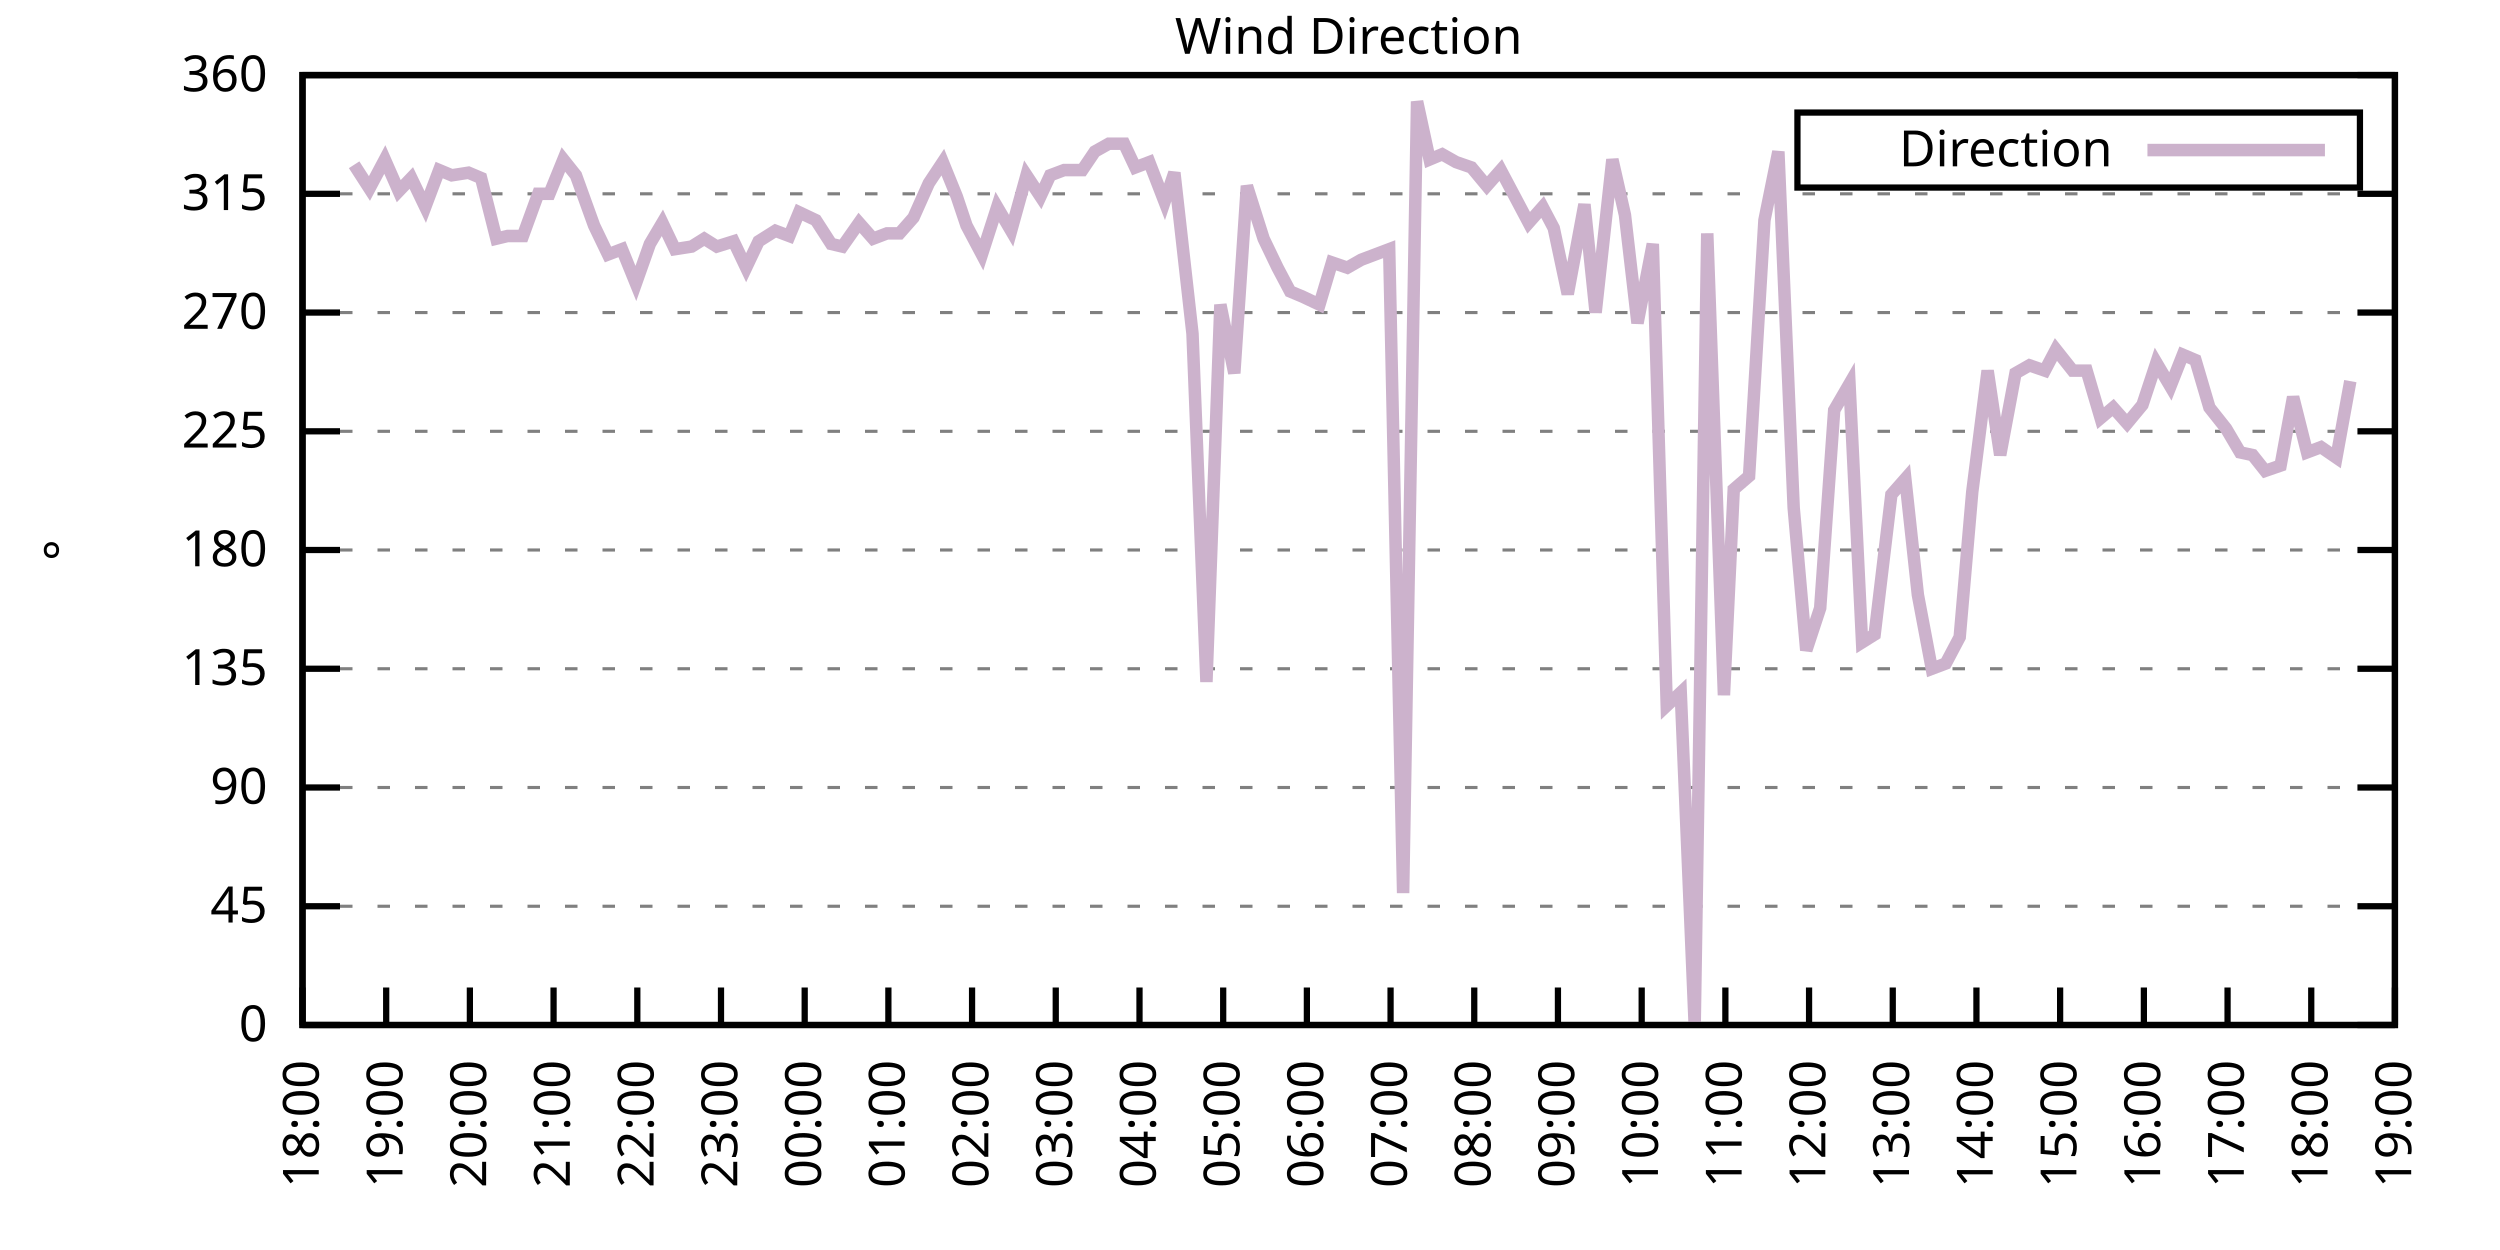
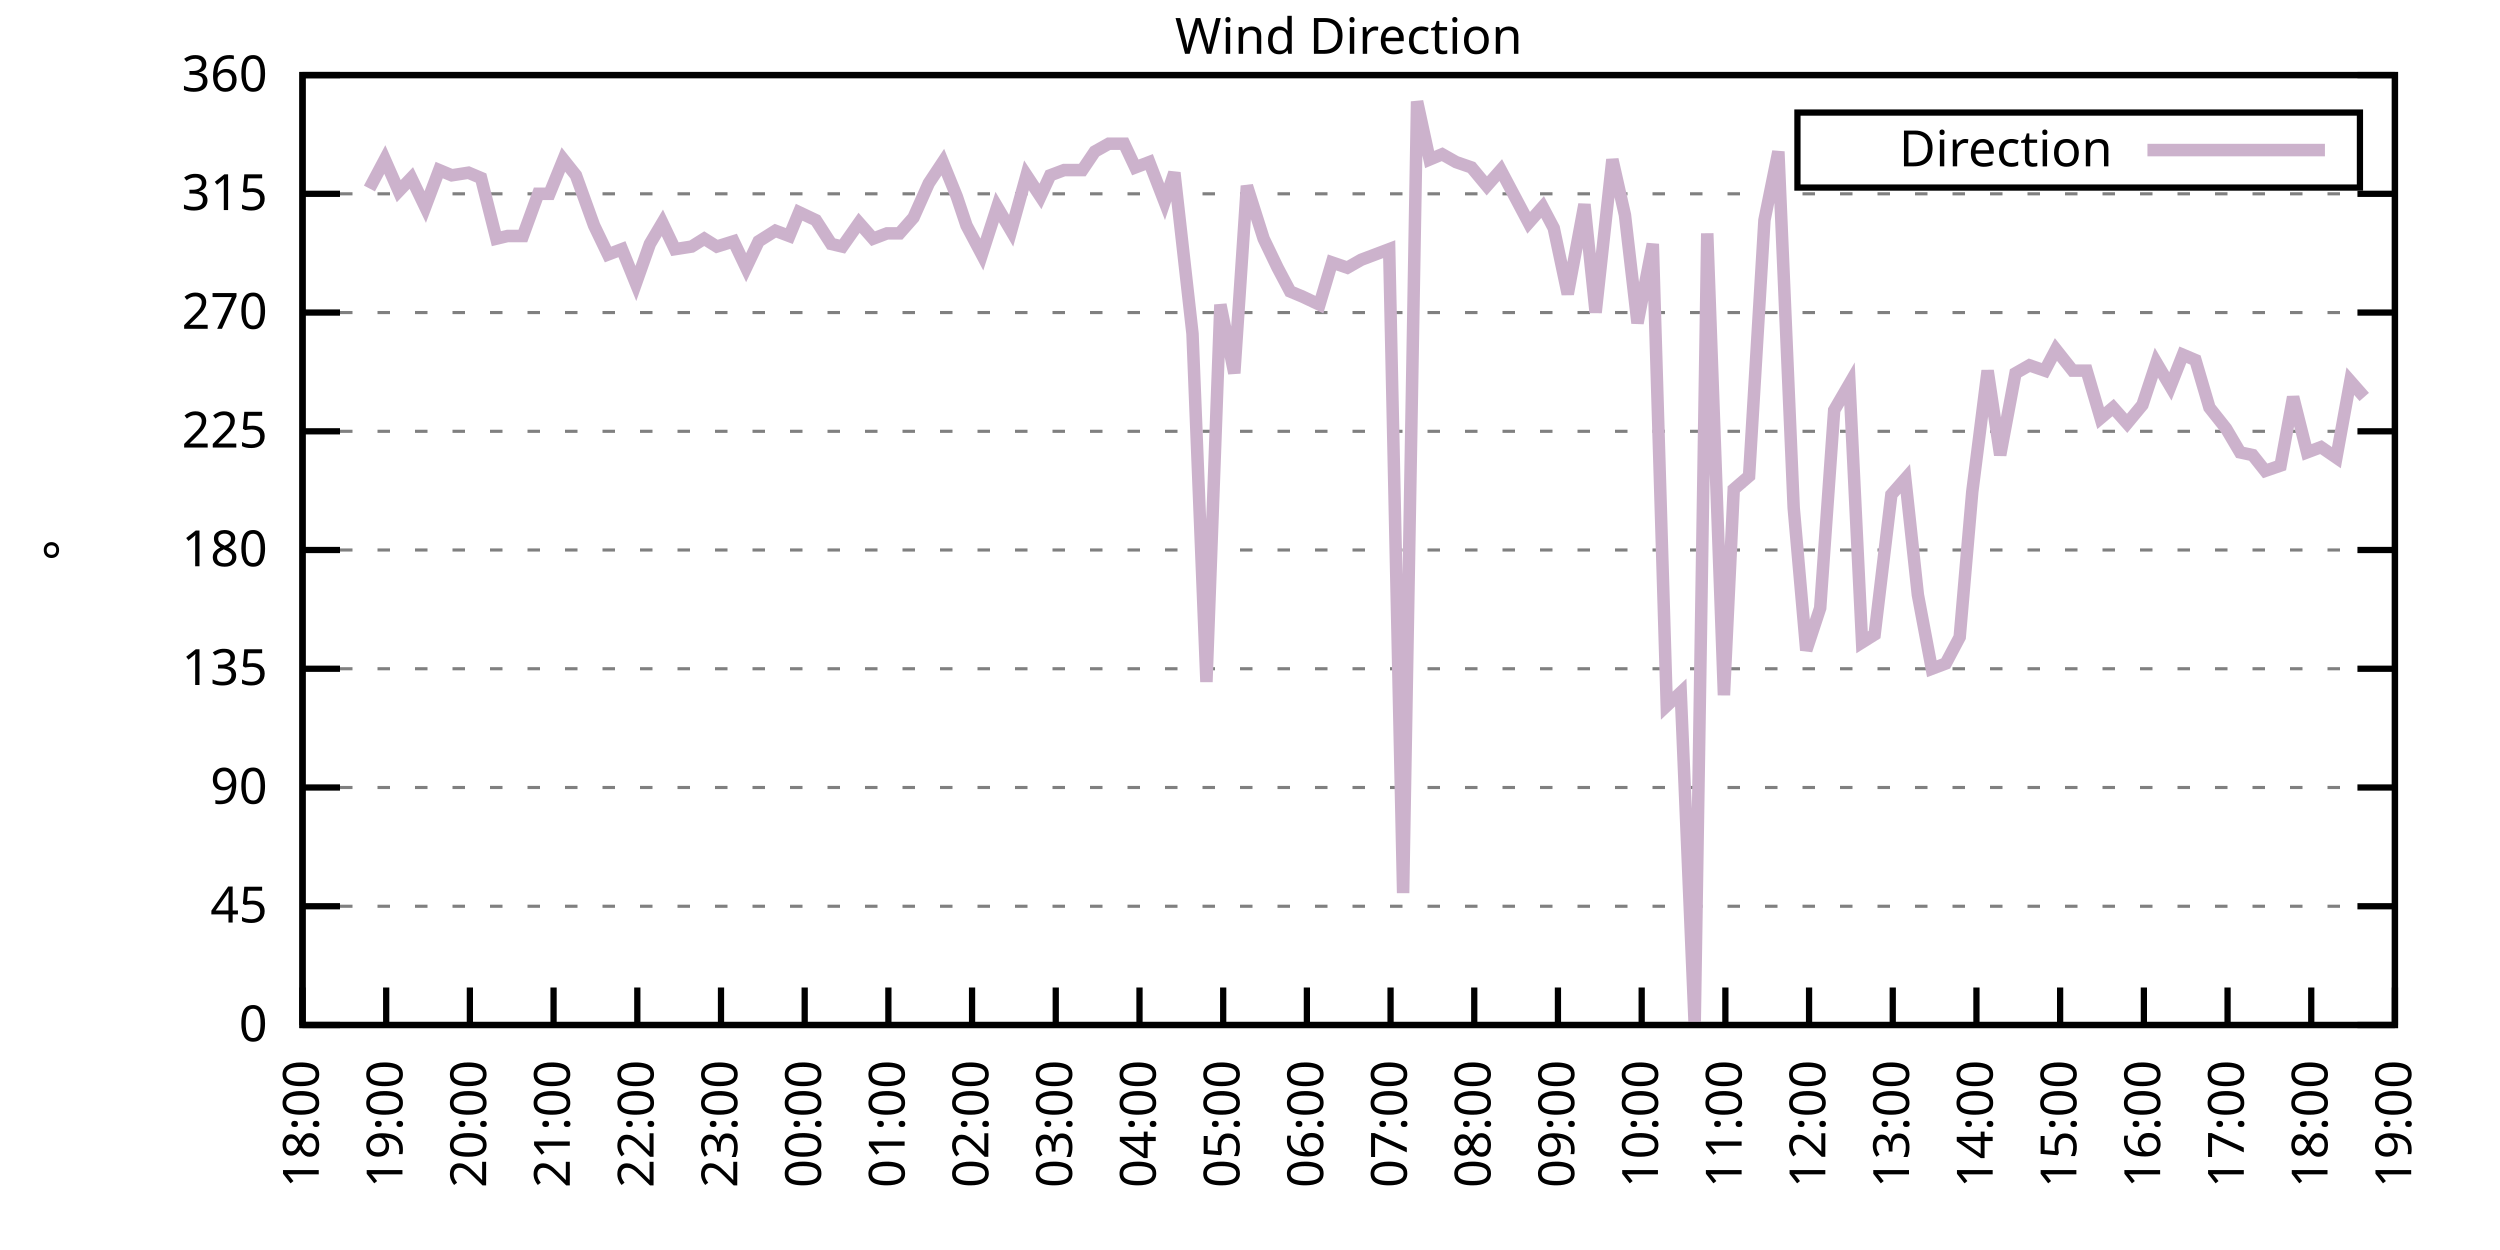
<svg xmlns="http://www.w3.org/2000/svg" xmlns:xlink="http://www.w3.org/1999/xlink" width="400" height="200" viewBox="0 0 400 200">
  <g id="gnuplot_canvas">
    <rect x="0" y="0" width="400" height="200" fill="none" />
    <defs>
      <circle id="gpDot" r="0.5" stroke-width="0.5" stroke="currentColor" />
      <path id="gpPt0" stroke-width="0.333" stroke="currentColor" d="M-1,0 h2 M0,-1 v2" />
      <path id="gpPt1" stroke-width="0.333" stroke="currentColor" d="M-1,-1 L1,1 M1,-1 L-1,1" />
      <path id="gpPt2" stroke-width="0.333" stroke="currentColor" d="M-1,0 L1,0 M0,-1 L0,1 M-1,-1 L1,1 M-1,1 L1,-1" />
      <rect id="gpPt3" stroke-width="0.333" stroke="currentColor" x="-1" y="-1" width="2" height="2" />
      <rect id="gpPt4" stroke-width="0.333" stroke="currentColor" fill="currentColor" x="-1" y="-1" width="2" height="2" />
      <circle id="gpPt5" stroke-width="0.333" stroke="currentColor" cx="0" cy="0" r="1" />
      <use xlink:href="#gpPt5" id="gpPt6" fill="currentColor" stroke="none" />
      <path id="gpPt7" stroke-width="0.333" stroke="currentColor" d="M0,-1.33 L-1.33,0.67 L1.33,0.67 z" />
      <use xlink:href="#gpPt7" id="gpPt8" fill="currentColor" stroke="none" />
      <use xlink:href="#gpPt7" id="gpPt9" stroke="currentColor" transform="rotate(180)" />
      <use xlink:href="#gpPt9" id="gpPt10" fill="currentColor" stroke="none" />
      <use xlink:href="#gpPt3" id="gpPt11" stroke="currentColor" transform="rotate(45)" />
      <use xlink:href="#gpPt11" id="gpPt12" fill="currentColor" stroke="none" />
      <path id="gpPt13" stroke-width="0.333" stroke="currentColor" d="M0,1.330 L1.265,0.411 L0.782,-1.067 L-0.782,-1.076 L-1.265,0.411 z" />
      <use xlink:href="#gpPt13" id="gpPt14" fill="currentColor" stroke="none" />
      <filter id="textbox" filterUnits="objectBoundingBox" x="0" y="0" height="1" width="1">
        <feFlood flood-color="white" flood-opacity="1" result="bgnd" />
        <feComposite in="SourceGraphic" in2="bgnd" operator="atop" />
      </filter>
      <filter id="greybox" filterUnits="objectBoundingBox" x="0" y="0" height="1" width="1">
        <feFlood flood-color="lightgrey" flood-opacity="1" result="grey" />
        <feComposite in="SourceGraphic" in2="grey" operator="atop" />
      </filter>
    </defs>
    <g fill="none" color="white" stroke="currentColor" stroke-width="1.00" stroke-linecap="butt" stroke-linejoin="miter">
</g>
    <g fill="none" color="black" stroke="currentColor" stroke-width="1.00" stroke-linecap="butt" stroke-linejoin="miter">
      <g stroke="none" shape-rendering="crispEdges">
        <polygon fill="rgb(255, 255, 255)" points="48.40,164.00 383.18,164.00 383.18,12.02 48.40,12.02 " />
      </g>
    </g>
    <g fill="none" color="black" stroke="currentColor" stroke-width="1.00" stroke-linecap="butt" stroke-linejoin="miter">
</g>
    <g fill="none" color="black" stroke="black" stroke-width="0.50" stroke-linecap="butt" stroke-linejoin="miter">
</g>
    <g fill="none" color="gray" stroke="currentColor" stroke-width="0.50" stroke-linecap="butt" stroke-linejoin="miter">
      <path stroke="gray" stroke-dasharray="2,4" class="gridline" d="M48.40,164.00 L383.19,164.00  " />
    </g>
    <g fill="none" color="gray" stroke="gray" stroke-width="1.00" stroke-linecap="butt" stroke-linejoin="miter">
</g>
    <g fill="none" color="black" stroke="currentColor" stroke-width="1.00" stroke-linecap="butt" stroke-linejoin="miter">
      <path stroke="black" d="M48.40,164.00 L54.40,164.00 M383.19,164.00 L377.19,164.00  " />
      <g transform="translate(42.80,166.60)" stroke="none" fill="black" font-family="Sans" font-size="8.00" text-anchor="end">
        <text>
          <tspan font-family="Sans"> 0</tspan>
        </text>
      </g>
    </g>
    <g fill="none" color="black" stroke="currentColor" stroke-width="1.00" stroke-linecap="butt" stroke-linejoin="miter">
</g>
    <g fill="none" color="black" stroke="black" stroke-width="0.50" stroke-linecap="butt" stroke-linejoin="miter">
</g>
    <g fill="none" color="gray" stroke="currentColor" stroke-width="0.50" stroke-linecap="butt" stroke-linejoin="miter">
      <path stroke="gray" stroke-dasharray="2,4" class="gridline" d="M48.40,145.00 L383.19,145.00  " />
    </g>
    <g fill="none" color="gray" stroke="gray" stroke-width="1.00" stroke-linecap="butt" stroke-linejoin="miter">
</g>
    <g fill="none" color="black" stroke="currentColor" stroke-width="1.00" stroke-linecap="butt" stroke-linejoin="miter">
      <path stroke="black" d="M48.40,145.00 L54.40,145.00 M383.19,145.00 L377.19,145.00  " />
      <g transform="translate(42.80,147.60)" stroke="none" fill="black" font-family="Sans" font-size="8.00" text-anchor="end">
        <text>
          <tspan font-family="Sans"> 45</tspan>
        </text>
      </g>
    </g>
    <g fill="none" color="black" stroke="currentColor" stroke-width="1.00" stroke-linecap="butt" stroke-linejoin="miter">
</g>
    <g fill="none" color="black" stroke="black" stroke-width="0.50" stroke-linecap="butt" stroke-linejoin="miter">
</g>
    <g fill="none" color="gray" stroke="currentColor" stroke-width="0.50" stroke-linecap="butt" stroke-linejoin="miter">
      <path stroke="gray" stroke-dasharray="2,4" class="gridline" d="M48.40,126.00 L383.19,126.00  " />
    </g>
    <g fill="none" color="gray" stroke="gray" stroke-width="1.00" stroke-linecap="butt" stroke-linejoin="miter">
</g>
    <g fill="none" color="black" stroke="currentColor" stroke-width="1.00" stroke-linecap="butt" stroke-linejoin="miter">
      <path stroke="black" d="M48.40,126.00 L54.40,126.00 M383.19,126.00 L377.19,126.00  " />
      <g transform="translate(42.80,128.60)" stroke="none" fill="black" font-family="Sans" font-size="8.00" text-anchor="end">
        <text>
          <tspan font-family="Sans"> 90</tspan>
        </text>
      </g>
    </g>
    <g fill="none" color="black" stroke="currentColor" stroke-width="1.00" stroke-linecap="butt" stroke-linejoin="miter">
</g>
    <g fill="none" color="black" stroke="black" stroke-width="0.50" stroke-linecap="butt" stroke-linejoin="miter">
</g>
    <g fill="none" color="gray" stroke="currentColor" stroke-width="0.50" stroke-linecap="butt" stroke-linejoin="miter">
      <path stroke="gray" stroke-dasharray="2,4" class="gridline" d="M48.40,107.00 L383.19,107.00  " />
    </g>
    <g fill="none" color="gray" stroke="gray" stroke-width="1.00" stroke-linecap="butt" stroke-linejoin="miter">
</g>
    <g fill="none" color="black" stroke="currentColor" stroke-width="1.00" stroke-linecap="butt" stroke-linejoin="miter">
      <path stroke="black" d="M48.40,107.00 L54.40,107.00 M383.19,107.00 L377.19,107.00  " />
      <g transform="translate(42.80,109.60)" stroke="none" fill="black" font-family="Sans" font-size="8.00" text-anchor="end">
        <text>
          <tspan font-family="Sans"> 135</tspan>
        </text>
      </g>
    </g>
    <g fill="none" color="black" stroke="currentColor" stroke-width="1.00" stroke-linecap="butt" stroke-linejoin="miter">
</g>
    <g fill="none" color="black" stroke="black" stroke-width="0.50" stroke-linecap="butt" stroke-linejoin="miter">
</g>
    <g fill="none" color="gray" stroke="currentColor" stroke-width="0.50" stroke-linecap="butt" stroke-linejoin="miter">
      <path stroke="gray" stroke-dasharray="2,4" class="gridline" d="M48.40,88.00 L383.19,88.00  " />
    </g>
    <g fill="none" color="gray" stroke="gray" stroke-width="1.00" stroke-linecap="butt" stroke-linejoin="miter">
</g>
    <g fill="none" color="black" stroke="currentColor" stroke-width="1.00" stroke-linecap="butt" stroke-linejoin="miter">
      <path stroke="black" d="M48.40,88.00 L54.40,88.00 M383.19,88.00 L377.19,88.00  " />
      <g transform="translate(42.80,90.60)" stroke="none" fill="black" font-family="Sans" font-size="8.00" text-anchor="end">
        <text>
          <tspan font-family="Sans"> 180</tspan>
        </text>
      </g>
    </g>
    <g fill="none" color="black" stroke="currentColor" stroke-width="1.00" stroke-linecap="butt" stroke-linejoin="miter">
</g>
    <g fill="none" color="black" stroke="black" stroke-width="0.50" stroke-linecap="butt" stroke-linejoin="miter">
</g>
    <g fill="none" color="gray" stroke="currentColor" stroke-width="0.50" stroke-linecap="butt" stroke-linejoin="miter">
      <path stroke="gray" stroke-dasharray="2,4" class="gridline" d="M48.40,69.01 L383.19,69.01  " />
    </g>
    <g fill="none" color="gray" stroke="gray" stroke-width="1.00" stroke-linecap="butt" stroke-linejoin="miter">
</g>
    <g fill="none" color="black" stroke="currentColor" stroke-width="1.00" stroke-linecap="butt" stroke-linejoin="miter">
      <path stroke="black" d="M48.40,69.01 L54.40,69.01 M383.19,69.01 L377.19,69.01  " />
      <g transform="translate(42.80,71.61)" stroke="none" fill="black" font-family="Sans" font-size="8.00" text-anchor="end">
        <text>
          <tspan font-family="Sans"> 225</tspan>
        </text>
      </g>
    </g>
    <g fill="none" color="black" stroke="currentColor" stroke-width="1.00" stroke-linecap="butt" stroke-linejoin="miter">
</g>
    <g fill="none" color="black" stroke="black" stroke-width="0.50" stroke-linecap="butt" stroke-linejoin="miter">
</g>
    <g fill="none" color="gray" stroke="currentColor" stroke-width="0.50" stroke-linecap="butt" stroke-linejoin="miter">
      <path stroke="gray" stroke-dasharray="2,4" class="gridline" d="M48.40,50.01 L383.19,50.01  " />
    </g>
    <g fill="none" color="gray" stroke="gray" stroke-width="1.00" stroke-linecap="butt" stroke-linejoin="miter">
</g>
    <g fill="none" color="black" stroke="currentColor" stroke-width="1.00" stroke-linecap="butt" stroke-linejoin="miter">
      <path stroke="black" d="M48.40,50.01 L54.40,50.01 M383.19,50.01 L377.19,50.01  " />
      <g transform="translate(42.80,52.61)" stroke="none" fill="black" font-family="Sans" font-size="8.00" text-anchor="end">
        <text>
          <tspan font-family="Sans"> 270</tspan>
        </text>
      </g>
    </g>
    <g fill="none" color="black" stroke="currentColor" stroke-width="1.00" stroke-linecap="butt" stroke-linejoin="miter">
</g>
    <g fill="none" color="black" stroke="black" stroke-width="0.50" stroke-linecap="butt" stroke-linejoin="miter">
</g>
    <g fill="none" color="gray" stroke="currentColor" stroke-width="0.50" stroke-linecap="butt" stroke-linejoin="miter">
      <path stroke="gray" stroke-dasharray="2,4" class="gridline" d="M48.40,31.01 L383.19,31.01  " />
    </g>
    <g fill="none" color="gray" stroke="gray" stroke-width="1.00" stroke-linecap="butt" stroke-linejoin="miter">
</g>
    <g fill="none" color="black" stroke="currentColor" stroke-width="1.00" stroke-linecap="butt" stroke-linejoin="miter">
      <path stroke="black" d="M48.40,31.01 L54.40,31.01 M383.19,31.01 L377.19,31.01  " />
      <g transform="translate(42.80,33.61)" stroke="none" fill="black" font-family="Sans" font-size="8.00" text-anchor="end">
        <text>
          <tspan font-family="Sans"> 315</tspan>
        </text>
      </g>
    </g>
    <g fill="none" color="black" stroke="currentColor" stroke-width="1.00" stroke-linecap="butt" stroke-linejoin="miter">
</g>
    <g fill="none" color="black" stroke="black" stroke-width="0.50" stroke-linecap="butt" stroke-linejoin="miter">
</g>
    <g fill="none" color="gray" stroke="currentColor" stroke-width="0.50" stroke-linecap="butt" stroke-linejoin="miter">
      <path stroke="gray" stroke-dasharray="2,4" class="gridline" d="M48.40,12.01 L383.19,12.01  " />
    </g>
    <g fill="none" color="gray" stroke="gray" stroke-width="1.00" stroke-linecap="butt" stroke-linejoin="miter">
</g>
    <g fill="none" color="black" stroke="currentColor" stroke-width="1.00" stroke-linecap="butt" stroke-linejoin="miter">
      <path stroke="black" d="M48.40,12.01 L54.40,12.01 M383.19,12.01 L377.19,12.01  " />
      <g transform="translate(42.80,14.61)" stroke="none" fill="black" font-family="Sans" font-size="8.00" text-anchor="end">
        <text>
          <tspan font-family="Sans"> 360</tspan>
        </text>
      </g>
    </g>
    <g fill="none" color="black" stroke="currentColor" stroke-width="1.00" stroke-linecap="butt" stroke-linejoin="miter">
      <path stroke="black" d="M48.40,164.00 L48.40,158.00  " />
      <g transform="translate(51.00,169.60) rotate(270.00)" stroke="none" fill="black" font-family="Sans" font-size="8.00" text-anchor="end">
        <text>
          <tspan font-family="Sans">18:00</tspan>
        </text>
      </g>
    </g>
    <g fill="none" color="black" stroke="currentColor" stroke-width="1.00" stroke-linecap="butt" stroke-linejoin="miter">
      <path stroke="black" d="M61.79,164.00 L61.79,158.00  " />
      <g transform="translate(64.39,169.60) rotate(270.00)" stroke="none" fill="black" font-family="Sans" font-size="8.00" text-anchor="end">
        <text>
          <tspan font-family="Sans">19:00</tspan>
        </text>
      </g>
    </g>
    <g fill="none" color="black" stroke="currentColor" stroke-width="1.00" stroke-linecap="butt" stroke-linejoin="miter">
      <path stroke="black" d="M75.18,164.00 L75.18,158.00  " />
      <g transform="translate(77.78,169.60) rotate(270.00)" stroke="none" fill="black" font-family="Sans" font-size="8.00" text-anchor="end">
        <text>
          <tspan font-family="Sans">20:00</tspan>
        </text>
      </g>
    </g>
    <g fill="none" color="black" stroke="currentColor" stroke-width="1.00" stroke-linecap="butt" stroke-linejoin="miter">
      <path stroke="black" d="M88.57,164.00 L88.57,158.00  " />
      <g transform="translate(91.17,169.60) rotate(270.00)" stroke="none" fill="black" font-family="Sans" font-size="8.00" text-anchor="end">
        <text>
          <tspan font-family="Sans">21:00</tspan>
        </text>
      </g>
    </g>
    <g fill="none" color="black" stroke="currentColor" stroke-width="1.00" stroke-linecap="butt" stroke-linejoin="miter">
      <path stroke="black" d="M101.97,164.00 L101.97,158.00  " />
      <g transform="translate(104.57,169.60) rotate(270.00)" stroke="none" fill="black" font-family="Sans" font-size="8.00" text-anchor="end">
        <text>
          <tspan font-family="Sans">22:00</tspan>
        </text>
      </g>
    </g>
    <g fill="none" color="black" stroke="currentColor" stroke-width="1.00" stroke-linecap="butt" stroke-linejoin="miter">
      <path stroke="black" d="M115.36,164.00 L115.36,158.00  " />
      <g transform="translate(117.96,169.60) rotate(270.00)" stroke="none" fill="black" font-family="Sans" font-size="8.00" text-anchor="end">
        <text>
          <tspan font-family="Sans">23:00</tspan>
        </text>
      </g>
    </g>
    <g fill="none" color="black" stroke="currentColor" stroke-width="1.00" stroke-linecap="butt" stroke-linejoin="miter">
      <path stroke="black" d="M128.75,164.00 L128.75,158.00  " />
      <g transform="translate(131.35,169.60) rotate(270.00)" stroke="none" fill="black" font-family="Sans" font-size="8.00" text-anchor="end">
        <text>
          <tspan font-family="Sans">00:00</tspan>
        </text>
      </g>
    </g>
    <g fill="none" color="black" stroke="currentColor" stroke-width="1.00" stroke-linecap="butt" stroke-linejoin="miter">
      <path stroke="black" d="M142.14,164.00 L142.14,158.00  " />
      <g transform="translate(144.74,169.60) rotate(270.00)" stroke="none" fill="black" font-family="Sans" font-size="8.00" text-anchor="end">
        <text>
          <tspan font-family="Sans">01:00</tspan>
        </text>
      </g>
    </g>
    <g fill="none" color="black" stroke="currentColor" stroke-width="1.00" stroke-linecap="butt" stroke-linejoin="miter">
      <path stroke="black" d="M155.53,164.00 L155.53,158.00  " />
      <g transform="translate(158.13,169.60) rotate(270.00)" stroke="none" fill="black" font-family="Sans" font-size="8.00" text-anchor="end">
        <text>
          <tspan font-family="Sans">02:00</tspan>
        </text>
      </g>
    </g>
    <g fill="none" color="black" stroke="currentColor" stroke-width="1.00" stroke-linecap="butt" stroke-linejoin="miter">
      <path stroke="black" d="M168.92,164.00 L168.92,158.00  " />
      <g transform="translate(171.52,169.60) rotate(270.00)" stroke="none" fill="black" font-family="Sans" font-size="8.00" text-anchor="end">
        <text>
          <tspan font-family="Sans">03:00</tspan>
        </text>
      </g>
    </g>
    <g fill="none" color="black" stroke="currentColor" stroke-width="1.00" stroke-linecap="butt" stroke-linejoin="miter">
      <path stroke="black" d="M182.32,164.00 L182.32,158.00  " />
      <g transform="translate(184.92,169.60) rotate(270.00)" stroke="none" fill="black" font-family="Sans" font-size="8.00" text-anchor="end">
        <text>
          <tspan font-family="Sans">04:00</tspan>
        </text>
      </g>
    </g>
    <g fill="none" color="black" stroke="currentColor" stroke-width="1.00" stroke-linecap="butt" stroke-linejoin="miter">
      <path stroke="black" d="M195.71,164.00 L195.71,158.00  " />
      <g transform="translate(198.31,169.60) rotate(270.00)" stroke="none" fill="black" font-family="Sans" font-size="8.00" text-anchor="end">
        <text>
          <tspan font-family="Sans">05:00</tspan>
        </text>
      </g>
    </g>
    <g fill="none" color="black" stroke="currentColor" stroke-width="1.00" stroke-linecap="butt" stroke-linejoin="miter">
      <path stroke="black" d="M209.10,164.00 L209.10,158.00  " />
      <g transform="translate(211.70,169.60) rotate(270.00)" stroke="none" fill="black" font-family="Sans" font-size="8.00" text-anchor="end">
        <text>
          <tspan font-family="Sans">06:00</tspan>
        </text>
      </g>
    </g>
    <g fill="none" color="black" stroke="currentColor" stroke-width="1.00" stroke-linecap="butt" stroke-linejoin="miter">
      <path stroke="black" d="M222.49,164.00 L222.49,158.00  " />
      <g transform="translate(225.09,169.60) rotate(270.00)" stroke="none" fill="black" font-family="Sans" font-size="8.00" text-anchor="end">
        <text>
          <tspan font-family="Sans">07:00</tspan>
        </text>
      </g>
    </g>
    <g fill="none" color="black" stroke="currentColor" stroke-width="1.00" stroke-linecap="butt" stroke-linejoin="miter">
      <path stroke="black" d="M235.88,164.00 L235.88,158.00  " />
      <g transform="translate(238.48,169.60) rotate(270.00)" stroke="none" fill="black" font-family="Sans" font-size="8.00" text-anchor="end">
        <text>
          <tspan font-family="Sans">08:00</tspan>
        </text>
      </g>
    </g>
    <g fill="none" color="black" stroke="currentColor" stroke-width="1.00" stroke-linecap="butt" stroke-linejoin="miter">
      <path stroke="black" d="M249.27,164.00 L249.27,158.00  " />
      <g transform="translate(251.87,169.60) rotate(270.00)" stroke="none" fill="black" font-family="Sans" font-size="8.00" text-anchor="end">
        <text>
          <tspan font-family="Sans">09:00</tspan>
        </text>
      </g>
    </g>
    <g fill="none" color="black" stroke="currentColor" stroke-width="1.00" stroke-linecap="butt" stroke-linejoin="miter">
      <path stroke="black" d="M262.67,164.00 L262.67,158.00  " />
      <g transform="translate(265.27,169.60) rotate(270.00)" stroke="none" fill="black" font-family="Sans" font-size="8.00" text-anchor="end">
        <text>
          <tspan font-family="Sans">10:00</tspan>
        </text>
      </g>
    </g>
    <g fill="none" color="black" stroke="currentColor" stroke-width="1.00" stroke-linecap="butt" stroke-linejoin="miter">
      <path stroke="black" d="M276.06,164.00 L276.06,158.00  " />
      <g transform="translate(278.66,169.60) rotate(270.00)" stroke="none" fill="black" font-family="Sans" font-size="8.00" text-anchor="end">
        <text>
          <tspan font-family="Sans">11:00</tspan>
        </text>
      </g>
    </g>
    <g fill="none" color="black" stroke="currentColor" stroke-width="1.00" stroke-linecap="butt" stroke-linejoin="miter">
      <path stroke="black" d="M289.45,164.00 L289.45,158.00  " />
      <g transform="translate(292.05,169.60) rotate(270.00)" stroke="none" fill="black" font-family="Sans" font-size="8.00" text-anchor="end">
        <text>
          <tspan font-family="Sans">12:00</tspan>
        </text>
      </g>
    </g>
    <g fill="none" color="black" stroke="currentColor" stroke-width="1.00" stroke-linecap="butt" stroke-linejoin="miter">
      <path stroke="black" d="M302.84,164.00 L302.84,158.00  " />
      <g transform="translate(305.44,169.60) rotate(270.00)" stroke="none" fill="black" font-family="Sans" font-size="8.00" text-anchor="end">
        <text>
          <tspan font-family="Sans">13:00</tspan>
        </text>
      </g>
    </g>
    <g fill="none" color="black" stroke="currentColor" stroke-width="1.00" stroke-linecap="butt" stroke-linejoin="miter">
      <path stroke="black" d="M316.23,164.00 L316.23,158.00  " />
      <g transform="translate(318.83,169.60) rotate(270.00)" stroke="none" fill="black" font-family="Sans" font-size="8.00" text-anchor="end">
        <text>
          <tspan font-family="Sans">14:00</tspan>
        </text>
      </g>
    </g>
    <g fill="none" color="black" stroke="currentColor" stroke-width="1.00" stroke-linecap="butt" stroke-linejoin="miter">
      <path stroke="black" d="M329.62,164.00 L329.62,158.00  " />
      <g transform="translate(332.22,169.60) rotate(270.00)" stroke="none" fill="black" font-family="Sans" font-size="8.00" text-anchor="end">
        <text>
          <tspan font-family="Sans">15:00</tspan>
        </text>
      </g>
    </g>
    <g fill="none" color="black" stroke="currentColor" stroke-width="1.00" stroke-linecap="butt" stroke-linejoin="miter">
      <path stroke="black" d="M343.02,164.00 L343.02,158.00  " />
      <g transform="translate(345.62,169.60) rotate(270.00)" stroke="none" fill="black" font-family="Sans" font-size="8.00" text-anchor="end">
        <text>
          <tspan font-family="Sans">16:00</tspan>
        </text>
      </g>
    </g>
    <g fill="none" color="black" stroke="currentColor" stroke-width="1.00" stroke-linecap="butt" stroke-linejoin="miter">
      <path stroke="black" d="M356.41,164.00 L356.41,158.00  " />
      <g transform="translate(359.01,169.60) rotate(270.00)" stroke="none" fill="black" font-family="Sans" font-size="8.00" text-anchor="end">
        <text>
          <tspan font-family="Sans">17:00</tspan>
        </text>
      </g>
    </g>
    <g fill="none" color="black" stroke="currentColor" stroke-width="1.00" stroke-linecap="butt" stroke-linejoin="miter">
      <path stroke="black" d="M369.80,164.00 L369.80,158.00  " />
      <g transform="translate(372.40,169.60) rotate(270.00)" stroke="none" fill="black" font-family="Sans" font-size="8.00" text-anchor="end">
        <text>
          <tspan font-family="Sans">18:00</tspan>
        </text>
      </g>
    </g>
    <g fill="none" color="black" stroke="currentColor" stroke-width="1.00" stroke-linecap="butt" stroke-linejoin="miter">
      <path stroke="black" d="M383.19,164.00 L383.19,158.00  " />
      <g transform="translate(385.79,169.60) rotate(270.00)" stroke="none" fill="black" font-family="Sans" font-size="8.00" text-anchor="end">
        <text>
          <tspan font-family="Sans">19:00</tspan>
        </text>
      </g>
    </g>
    <g fill="none" color="black" stroke="currentColor" stroke-width="1.00" stroke-linecap="butt" stroke-linejoin="miter">
</g>
    <g fill="none" color="black" stroke="currentColor" stroke-width="1.00" stroke-linecap="butt" stroke-linejoin="miter">
      <path stroke="black" d="M48.40,12.01 L48.40,164.00 L383.19,164.00 L383.19,12.01 L48.40,12.01 Z  " />
    </g>
    <g fill="none" color="black" stroke="currentColor" stroke-width="1.00" stroke-linecap="butt" stroke-linejoin="miter">
</g>
    <g fill="none" color="black" stroke="currentColor" stroke-width="1.00" stroke-linecap="butt" stroke-linejoin="miter">
      <path stroke="black" d="M287.59,30.01 L287.59,18.01 L377.59,18.01 L377.59,30.01 L287.59,30.01 Z  " />
    </g>
    <g id="Wind_direction_plot_1">
      <g fill="none" color="white" stroke="black" stroke-width="2.00" stroke-linecap="butt" stroke-linejoin="miter">
</g>
      <g fill="none" color="black" stroke="currentColor" stroke-width="2.00" stroke-linecap="butt" stroke-linejoin="miter">
        <g transform="translate(337.99,26.61)" stroke="none" fill="black" font-family="Sans" font-size="8.00" text-anchor="end">
          <text>
            <tspan font-family="Sans">Direction</tspan>
          </text>
        </g>
      </g>
      <g fill="none" color="black" stroke="currentColor" stroke-width="2.00" stroke-linecap="butt" stroke-linejoin="miter">
-         <path stroke="rgb(204, 178, 204)" d="M343.59,24.01 L371.99,24.01 M56.66,26.36 L59.11,30.16 L61.57,25.52 L63.80,30.59 L65.81,28.48 L68.04,33.12   L70.27,27.21 L72.28,28.05 L74.96,27.63 L76.97,28.48 L79.42,38.19 L81.21,37.76 L83.66,37.76 L86.12,31.01   L87.91,31.01 L90.14,25.52 L92.15,28.05 L95.05,36.08 L97.28,40.72 L99.51,39.87 L101.74,45.36 L103.98,39.03   L105.98,35.65 L107.99,39.87 L110.67,39.45 L112.68,38.19 L114.69,39.45 L117.37,38.61 L119.38,42.83 L121.38,38.61   L124.06,36.92 L126.29,37.76 L127.86,33.96 L130.54,35.23 L132.99,39.03 L134.78,39.45 L137.45,35.65 L139.69,38.19   L141.92,37.34 L143.93,37.34 L146.16,34.81 L148.61,29.32 L150.85,25.94 L153.08,31.43 L154.64,36.08 L157.10,40.72   L159.55,33.12 L161.78,36.92 L164.24,28.05 L166.47,31.43 L168.03,28.05 L170.26,27.21 L173.17,27.21 L175.17,24.25   L177.41,22.99 L179.86,22.99 L181.65,26.79 L183.88,25.94 L186.33,32.28 L187.90,27.63 L190.80,53.39 L193.03,109.11   L195.26,48.74 L197.49,59.72 L199.50,29.74 L202.18,38.19 L204.41,42.83 L206.42,46.63 L208.43,47.47 L211.11,48.74   L213.12,41.99 L215.57,42.83 L217.80,41.56 L222.27,39.87 L224.50,142.89 L226.73,16.23 L228.74,25.52 L230.75,24.68   L232.98,25.94 L235.44,26.79 L237.89,29.74 L240.12,27.21 L241.91,30.59 L244.59,35.65 L246.82,33.12 L248.60,36.50   L250.84,47.05 L253.51,32.70 L255.30,50.01 L257.98,25.52 L259.99,34.39 L262.00,51.70 L264.45,39.03 L266.68,112.91   L268.92,110.80 L271.15,164.00 L273.16,37.34 L275.83,111.23 L277.40,78.29 L279.85,76.18 L282.31,35.23 L284.54,24.25   L286.99,81.25 L289.00,104.05 L291.23,97.29 L293.47,65.63 L295.92,61.41 L297.93,102.78 L299.94,101.52 L302.62,79.14   L304.85,76.61 L306.86,95.18 L309.09,107.00 L311.32,106.16 L313.55,101.94 L315.56,78.72 L318.02,59.30 L320.03,72.81   L322.48,59.72 L324.71,58.45 L327.17,59.30 L328.95,55.92 L331.63,59.30 L333.86,59.30 L336.10,66.90 L338.10,65.21   L340.34,67.74 L342.79,64.78 L345.02,58.03 L347.26,61.83 L349.26,56.76 L351.27,57.61 L353.51,65.21 L356.18,68.58   L358.42,72.38 L360.42,72.81 L362.43,75.34 L364.89,74.49 L366.90,63.52 L369.13,72.38 L371.36,71.54 L373.82,73.23   L376.05,60.98  " />
+         <path stroke="rgb(204, 178, 204)" d="M343.59,24.01 L371.99,24.01 M59.11,30.16 L61.57,25.52 L63.80,30.59 L65.81,28.48 L68.04,33.12 L70.27,27.21   L72.28,28.05 L74.96,27.63 L76.97,28.48 L79.42,38.19 L81.21,37.76 L83.66,37.76 L86.12,31.01 L87.91,31.01   L90.14,25.52 L92.15,28.05 L95.05,36.08 L97.28,40.72 L99.51,39.87 L101.74,45.36 L103.98,39.03 L105.98,35.65   L107.99,39.87 L110.67,39.45 L112.68,38.19 L114.69,39.45 L117.37,38.61 L119.38,42.83 L121.38,38.61 L124.06,36.92   L126.29,37.76 L127.86,33.96 L130.54,35.23 L132.99,39.03 L134.78,39.45 L137.45,35.65 L139.69,38.19 L141.92,37.34   L143.93,37.34 L146.16,34.81 L148.61,29.32 L150.85,25.94 L153.08,31.43 L154.64,36.08 L157.10,40.72 L159.55,33.12   L161.78,36.92 L164.24,28.05 L166.47,31.43 L168.03,28.05 L170.26,27.21 L173.17,27.21 L175.17,24.25 L177.41,22.99   L179.86,22.99 L181.65,26.79 L183.88,25.94 L186.33,32.28 L187.90,27.63 L190.80,53.39 L193.03,109.11 L195.26,48.74   L197.49,59.72 L199.50,29.74 L202.18,38.19 L204.41,42.83 L206.42,46.63 L208.43,47.47 L211.11,48.74 L213.12,41.99   L215.57,42.83 L217.80,41.56 L222.27,39.87 L224.50,142.89 L226.73,16.23 L228.74,25.52 L230.75,24.68 L232.98,25.94   L235.44,26.79 L237.89,29.74 L240.12,27.21 L241.91,30.59 L244.59,35.65 L246.82,33.12 L248.60,36.50 L250.84,47.05   L253.51,32.70 L255.30,50.01 L257.98,25.52 L259.99,34.39 L262.00,51.70 L264.45,39.03 L266.68,112.91 L268.92,110.80   L271.15,164.00 L273.16,37.34 L275.83,111.23 L277.40,78.29 L279.85,76.18 L282.31,35.23 L284.54,24.25 L286.99,81.25   L289.00,104.05 L291.23,97.29 L293.47,65.63 L295.92,61.41 L297.93,102.78 L299.94,101.52 L302.62,79.14 L304.85,76.61   L306.86,95.18 L309.09,107.00 L311.32,106.16 L313.55,101.94 L315.56,78.72 L318.02,59.30 L320.03,72.81 L322.48,59.72   L324.71,58.45 L327.17,59.30 L328.95,55.92 L331.63,59.30 L333.86,59.30 L336.10,66.90 L338.10,65.21 L340.34,67.74   L342.79,64.78 L345.02,58.03 L347.26,61.83 L349.26,56.76 L351.27,57.61 L353.51,65.21 L356.18,68.58 L358.42,72.38   L360.42,72.81 L362.43,75.34 L364.89,74.49 L366.90,63.52 L369.13,72.38 L371.36,71.54 L373.82,73.23 L376.05,60.98   L378.28,63.52  " />
      </g>
    </g>
    <g fill="none" color="black" stroke="currentColor" stroke-width="2.00" stroke-linecap="butt" stroke-linejoin="miter">
</g>
    <g fill="none" color="black" stroke="black" stroke-width="1.00" stroke-linecap="butt" stroke-linejoin="miter">
</g>
    <g fill="none" color="black" stroke="currentColor" stroke-width="1.00" stroke-linecap="butt" stroke-linejoin="miter">
      <path stroke="black" d="M48.40,12.01 L48.40,164.00 L383.19,164.00 L383.19,12.01 L48.40,12.01 Z  " />
      <g transform="translate(12.80,88.01) rotate(270.00)" stroke="none" fill="black" font-family="Sans" font-size="8.00" text-anchor="middle">
        <text>
          <tspan font-family="Sans">°</tspan>
        </text>
      </g>
    </g>
    <g fill="none" color="black" stroke="currentColor" stroke-width="1.00" stroke-linecap="butt" stroke-linejoin="miter">
</g>
    <g fill="none" color="black" stroke="currentColor" stroke-width="1.00" stroke-linecap="butt" stroke-linejoin="miter">
      <g transform="translate(215.79,8.61)" stroke="none" fill="black" font-family="Sans" font-size="8.00" text-anchor="middle">
        <text>
          <tspan font-family="Sans">Wind Direction</tspan>
        </text>
      </g>
    </g>
    <g fill="none" color="black" stroke="currentColor" stroke-width="1.00" stroke-linecap="butt" stroke-linejoin="miter">
</g>
  </g>
</svg>
